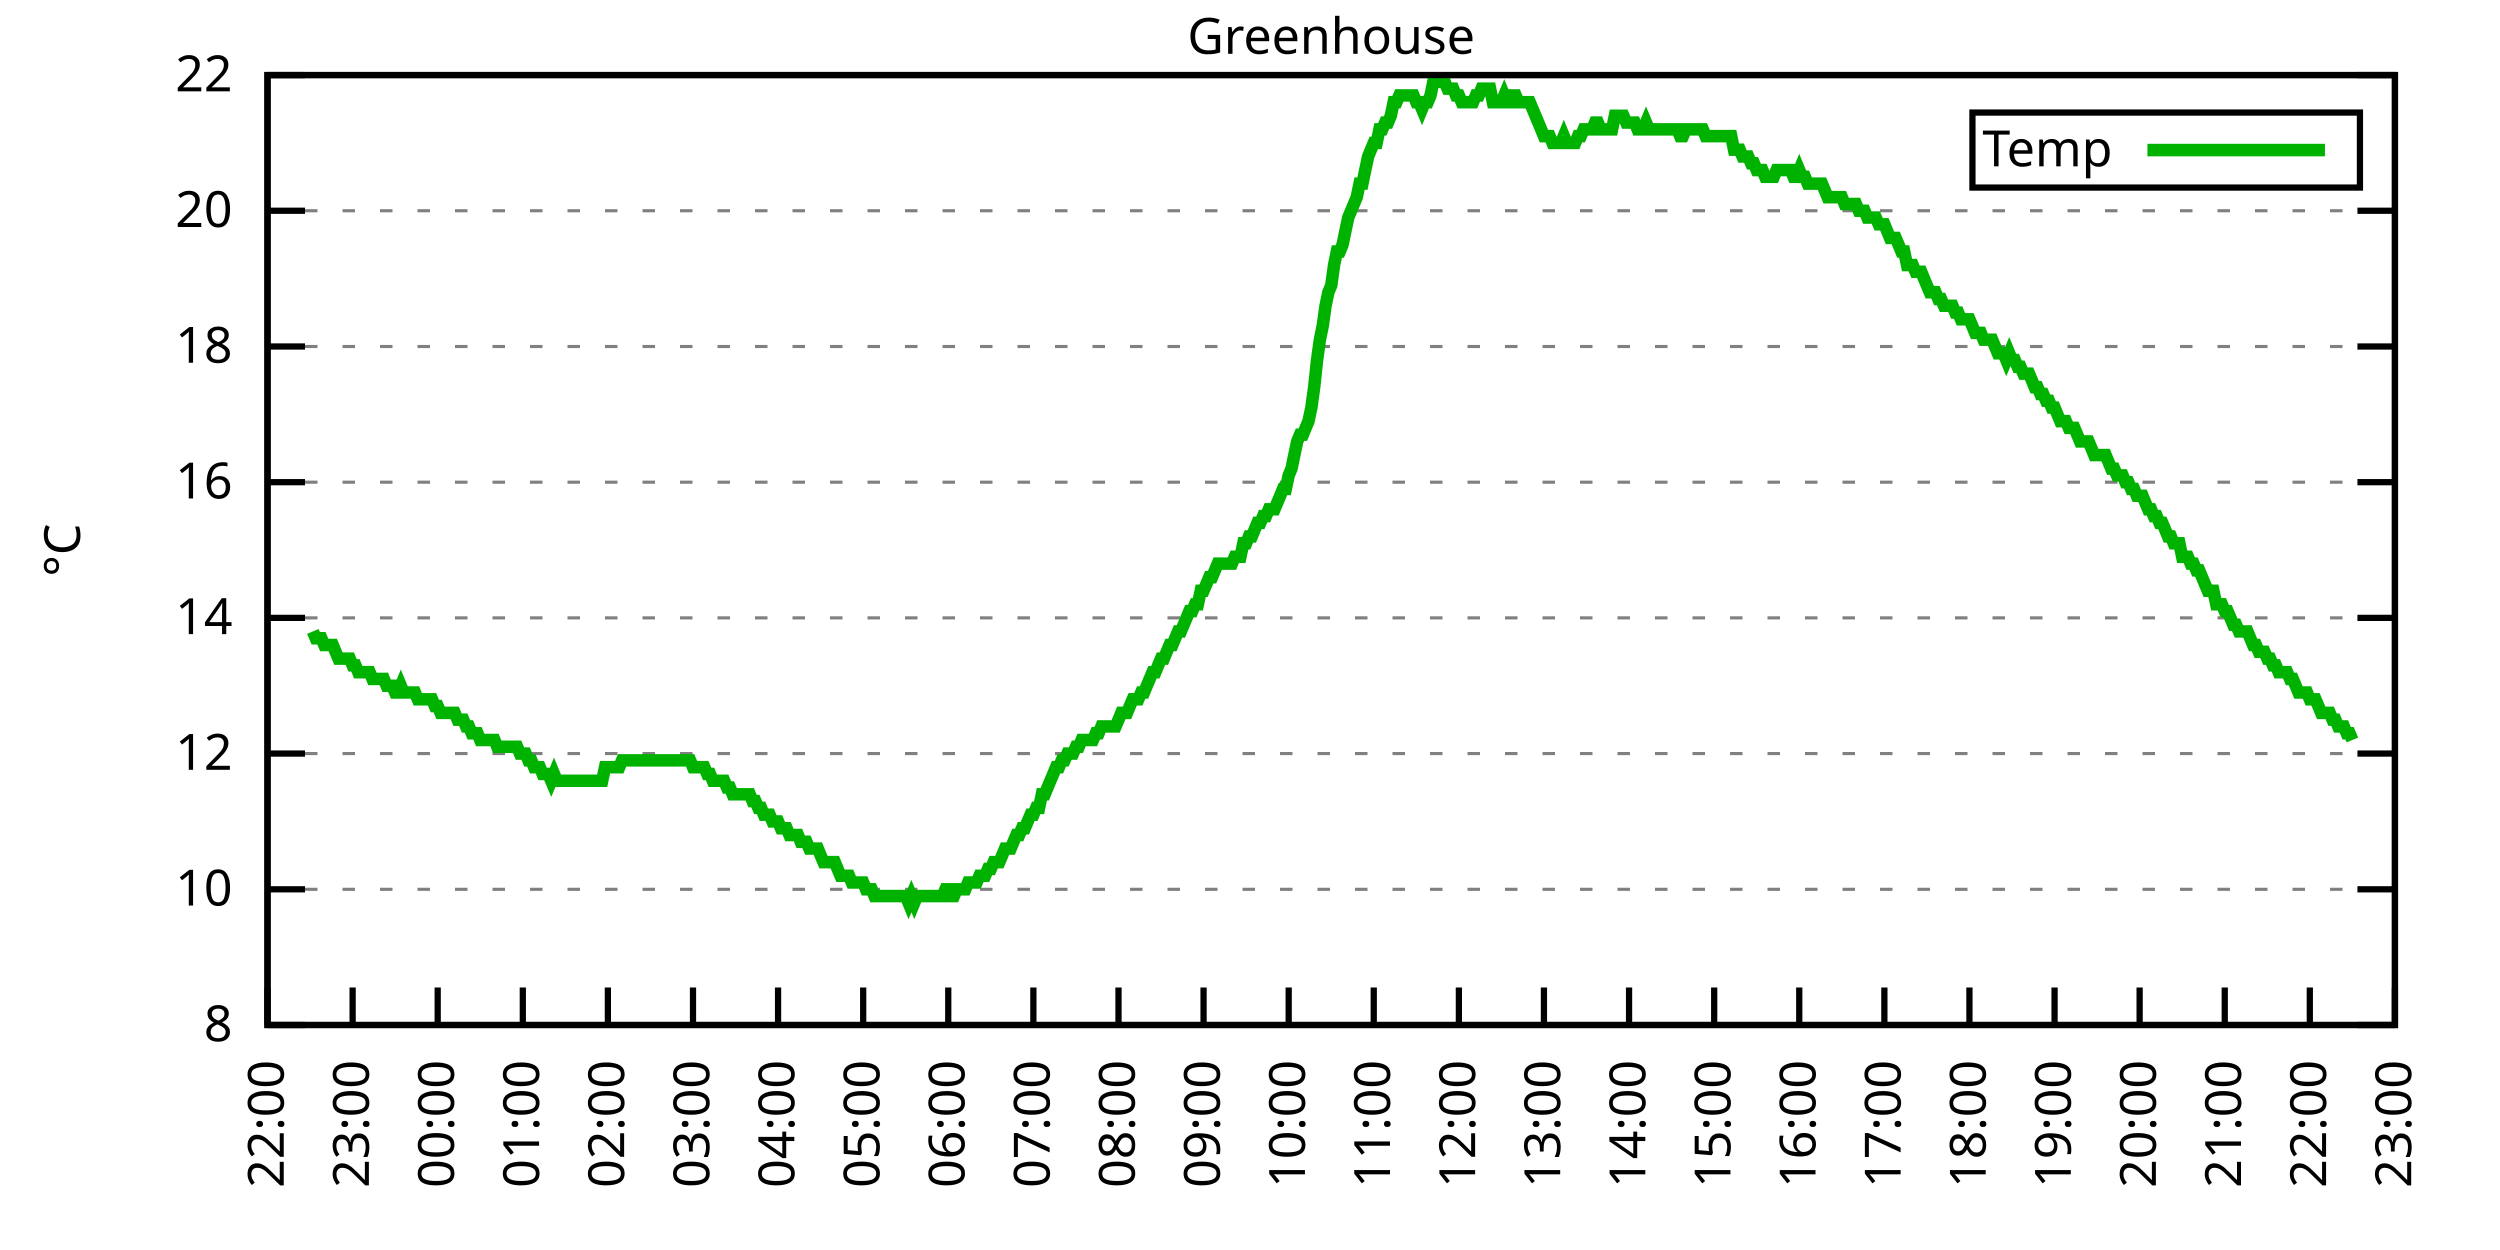
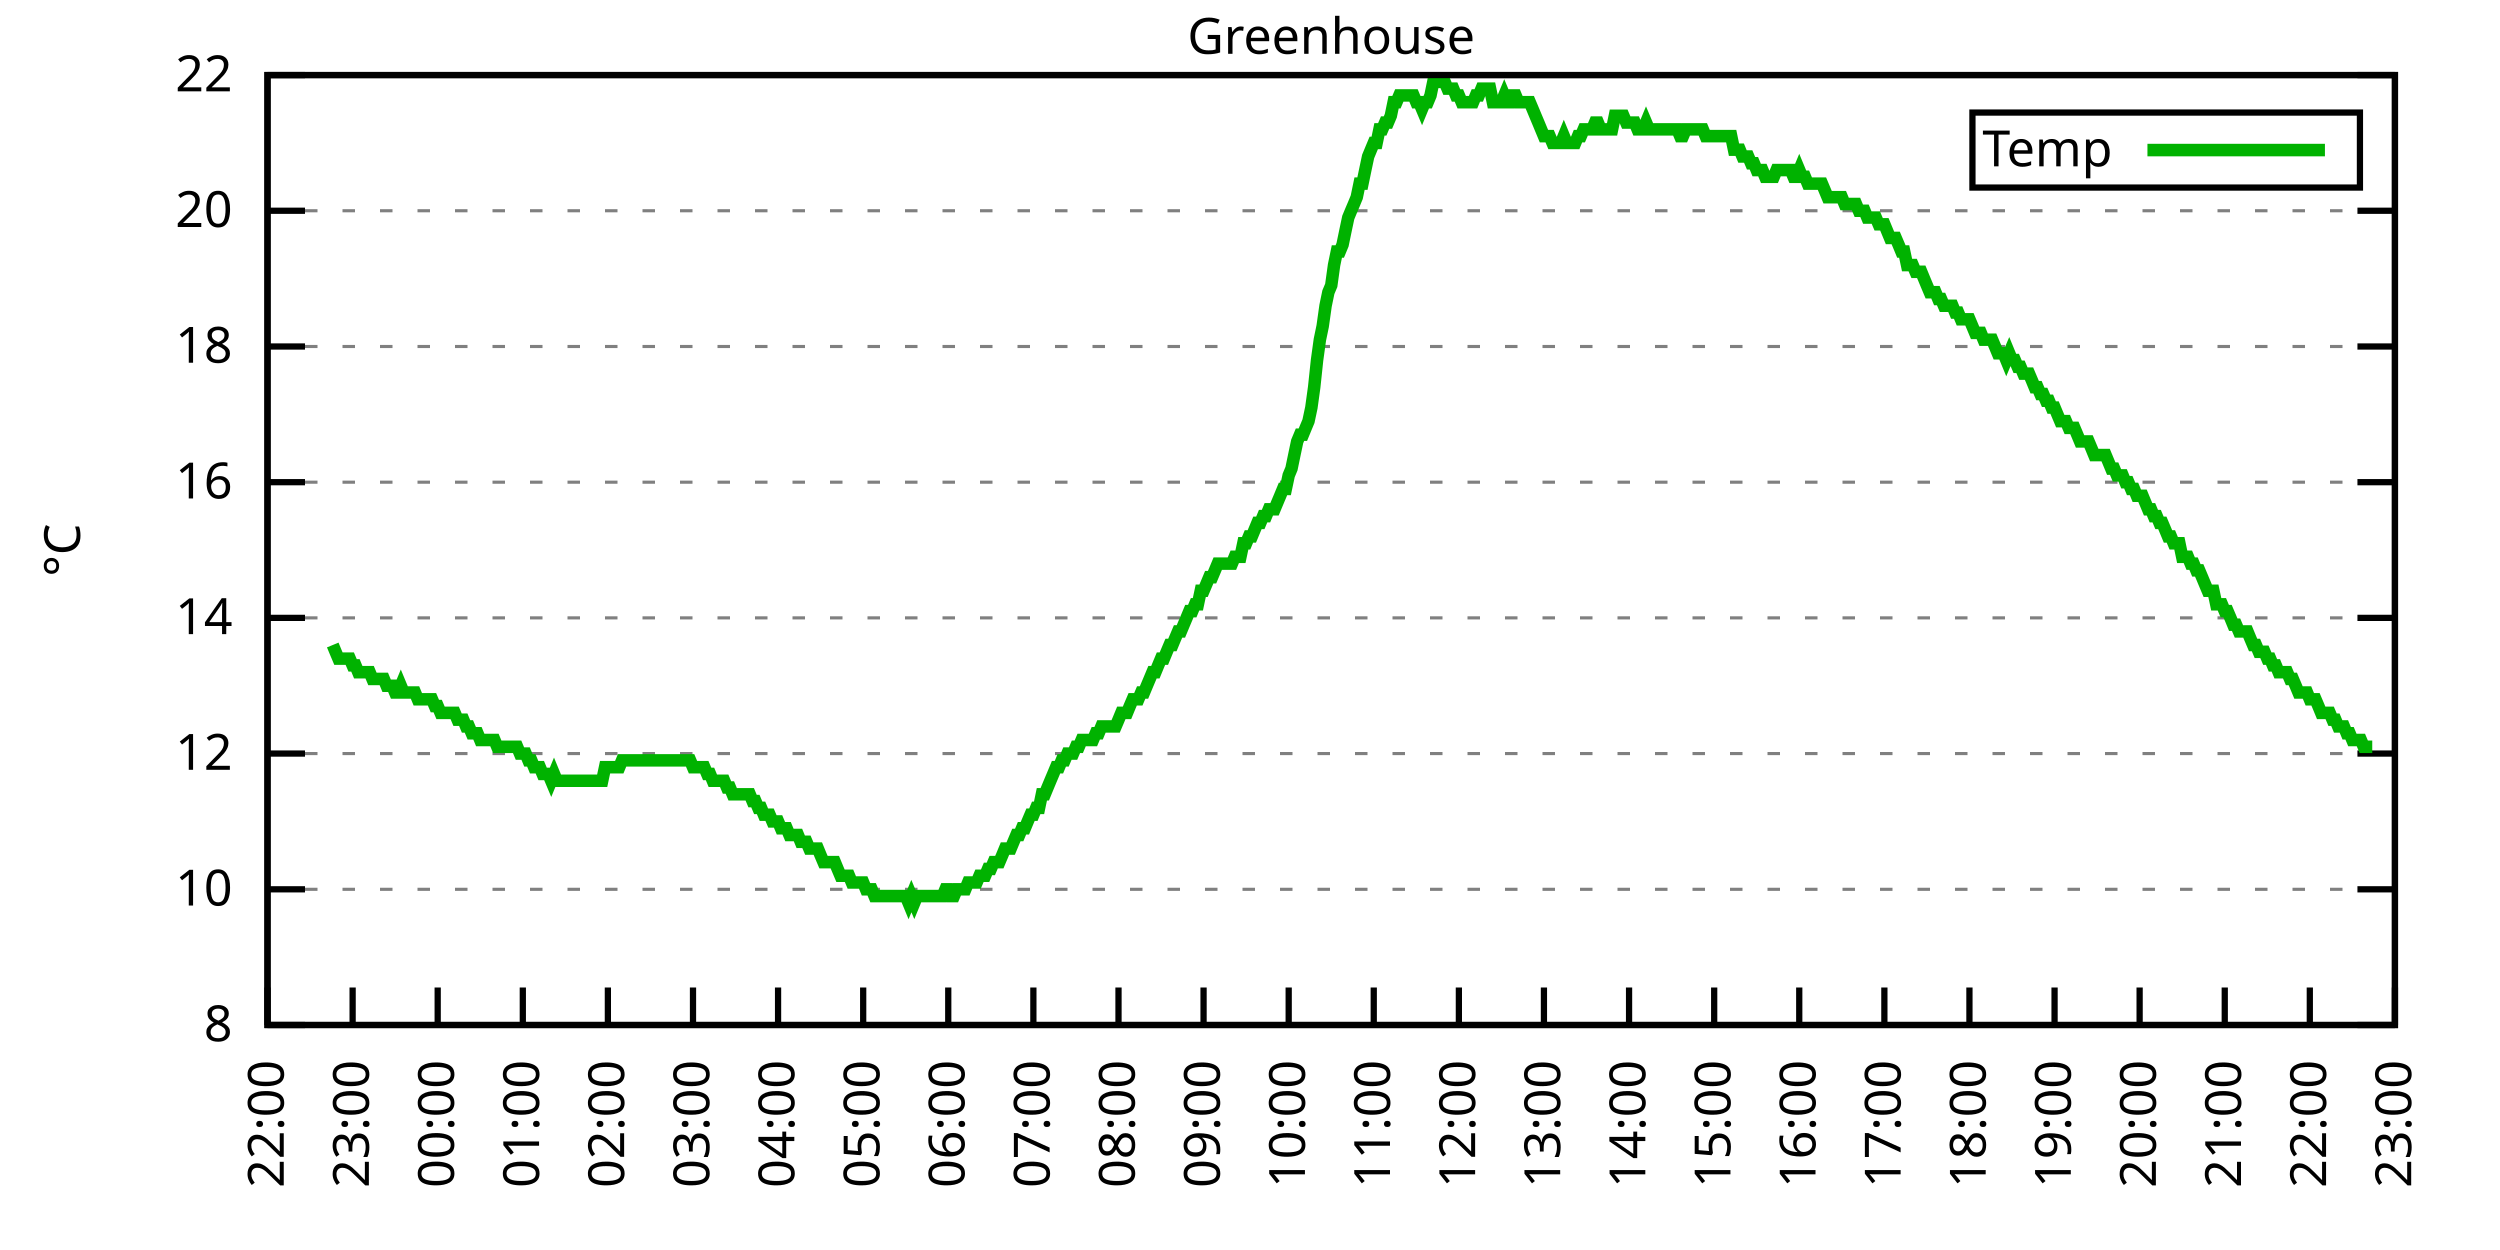
<svg xmlns="http://www.w3.org/2000/svg" xmlns:xlink="http://www.w3.org/1999/xlink" width="400" height="200" viewBox="0 0 400 200">
  <g id="gnuplot_canvas">
    <rect x="0" y="0" width="400" height="200" fill="none" />
    <defs>
      <circle id="gpDot" r="0.5" stroke-width="0.5" stroke="currentColor" />
      <path id="gpPt0" stroke-width="0.333" stroke="currentColor" d="M-1,0 h2 M0,-1 v2" />
      <path id="gpPt1" stroke-width="0.333" stroke="currentColor" d="M-1,-1 L1,1 M1,-1 L-1,1" />
      <path id="gpPt2" stroke-width="0.333" stroke="currentColor" d="M-1,0 L1,0 M0,-1 L0,1 M-1,-1 L1,1 M-1,1 L1,-1" />
      <rect id="gpPt3" stroke-width="0.333" stroke="currentColor" x="-1" y="-1" width="2" height="2" />
      <rect id="gpPt4" stroke-width="0.333" stroke="currentColor" fill="currentColor" x="-1" y="-1" width="2" height="2" />
      <circle id="gpPt5" stroke-width="0.333" stroke="currentColor" cx="0" cy="0" r="1" />
      <use xlink:href="#gpPt5" id="gpPt6" fill="currentColor" stroke="none" />
      <path id="gpPt7" stroke-width="0.333" stroke="currentColor" d="M0,-1.33 L-1.33,0.67 L1.33,0.67 z" />
      <use xlink:href="#gpPt7" id="gpPt8" fill="currentColor" stroke="none" />
      <use xlink:href="#gpPt7" id="gpPt9" stroke="currentColor" transform="rotate(180)" />
      <use xlink:href="#gpPt9" id="gpPt10" fill="currentColor" stroke="none" />
      <use xlink:href="#gpPt3" id="gpPt11" stroke="currentColor" transform="rotate(45)" />
      <use xlink:href="#gpPt11" id="gpPt12" fill="currentColor" stroke="none" />
      <path id="gpPt13" stroke-width="0.333" stroke="currentColor" d="M0,1.330 L1.265,0.411 L0.782,-1.067 L-0.782,-1.076 L-1.265,0.411 z" />
      <use xlink:href="#gpPt13" id="gpPt14" fill="currentColor" stroke="none" />
      <filter id="textbox" filterUnits="objectBoundingBox" x="0" y="0" height="1" width="1">
        <feFlood flood-color="white" flood-opacity="1" result="bgnd" />
        <feComposite in="SourceGraphic" in2="bgnd" operator="atop" />
      </filter>
      <filter id="greybox" filterUnits="objectBoundingBox" x="0" y="0" height="1" width="1">
        <feFlood flood-color="lightgrey" flood-opacity="1" result="grey" />
        <feComposite in="SourceGraphic" in2="grey" operator="atop" />
      </filter>
    </defs>
    <g fill="none" color="white" stroke="currentColor" stroke-width="1.00" stroke-linecap="butt" stroke-linejoin="miter">
</g>
    <g fill="none" color="black" stroke="currentColor" stroke-width="1.00" stroke-linecap="butt" stroke-linejoin="miter">
      <g stroke="none" shape-rendering="crispEdges">
        <polygon fill="rgb(255, 255, 255)" points="42.80,164.00 383.18,164.00 383.18,12.02 42.80,12.02 " />
      </g>
    </g>
    <g fill="none" color="black" stroke="currentColor" stroke-width="1.00" stroke-linecap="butt" stroke-linejoin="miter">
</g>
    <g fill="none" color="black" stroke="black" stroke-width="0.50" stroke-linecap="butt" stroke-linejoin="miter">
</g>
    <g fill="none" color="gray" stroke="currentColor" stroke-width="0.50" stroke-linecap="butt" stroke-linejoin="miter">
      <path stroke="gray" stroke-dasharray="2,4" class="gridline" d="M42.80,164.00 L383.19,164.00  " />
    </g>
    <g fill="none" color="gray" stroke="gray" stroke-width="1.00" stroke-linecap="butt" stroke-linejoin="miter">
</g>
    <g fill="none" color="black" stroke="currentColor" stroke-width="1.00" stroke-linecap="butt" stroke-linejoin="miter">
      <path stroke="black" d="M42.80,164.00 L48.80,164.00 M383.19,164.00 L377.19,164.00  " />
      <g transform="translate(37.20,166.60)" stroke="none" fill="black" font-family="Sans" font-size="8.00" text-anchor="end">
        <text>
          <tspan font-family="Sans"> 8</tspan>
        </text>
      </g>
    </g>
    <g fill="none" color="black" stroke="currentColor" stroke-width="1.00" stroke-linecap="butt" stroke-linejoin="miter">
</g>
    <g fill="none" color="black" stroke="black" stroke-width="0.50" stroke-linecap="butt" stroke-linejoin="miter">
</g>
    <g fill="none" color="gray" stroke="currentColor" stroke-width="0.50" stroke-linecap="butt" stroke-linejoin="miter">
      <path stroke="gray" stroke-dasharray="2,4" class="gridline" d="M42.80,142.29 L383.19,142.29  " />
    </g>
    <g fill="none" color="gray" stroke="gray" stroke-width="1.00" stroke-linecap="butt" stroke-linejoin="miter">
</g>
    <g fill="none" color="black" stroke="currentColor" stroke-width="1.00" stroke-linecap="butt" stroke-linejoin="miter">
      <path stroke="black" d="M42.80,142.29 L48.80,142.29 M383.19,142.29 L377.19,142.29  " />
      <g transform="translate(37.20,144.89)" stroke="none" fill="black" font-family="Sans" font-size="8.00" text-anchor="end">
        <text>
          <tspan font-family="Sans"> 10</tspan>
        </text>
      </g>
    </g>
    <g fill="none" color="black" stroke="currentColor" stroke-width="1.00" stroke-linecap="butt" stroke-linejoin="miter">
</g>
    <g fill="none" color="black" stroke="black" stroke-width="0.50" stroke-linecap="butt" stroke-linejoin="miter">
</g>
    <g fill="none" color="gray" stroke="currentColor" stroke-width="0.50" stroke-linecap="butt" stroke-linejoin="miter">
      <path stroke="gray" stroke-dasharray="2,4" class="gridline" d="M42.80,120.57 L383.19,120.57  " />
    </g>
    <g fill="none" color="gray" stroke="gray" stroke-width="1.00" stroke-linecap="butt" stroke-linejoin="miter">
</g>
    <g fill="none" color="black" stroke="currentColor" stroke-width="1.00" stroke-linecap="butt" stroke-linejoin="miter">
      <path stroke="black" d="M42.80,120.57 L48.80,120.57 M383.19,120.57 L377.19,120.57  " />
      <g transform="translate(37.20,123.17)" stroke="none" fill="black" font-family="Sans" font-size="8.00" text-anchor="end">
        <text>
          <tspan font-family="Sans"> 12</tspan>
        </text>
      </g>
    </g>
    <g fill="none" color="black" stroke="currentColor" stroke-width="1.00" stroke-linecap="butt" stroke-linejoin="miter">
</g>
    <g fill="none" color="black" stroke="black" stroke-width="0.50" stroke-linecap="butt" stroke-linejoin="miter">
</g>
    <g fill="none" color="gray" stroke="currentColor" stroke-width="0.50" stroke-linecap="butt" stroke-linejoin="miter">
      <path stroke="gray" stroke-dasharray="2,4" class="gridline" d="M42.80,98.86 L383.19,98.86  " />
    </g>
    <g fill="none" color="gray" stroke="gray" stroke-width="1.00" stroke-linecap="butt" stroke-linejoin="miter">
</g>
    <g fill="none" color="black" stroke="currentColor" stroke-width="1.00" stroke-linecap="butt" stroke-linejoin="miter">
      <path stroke="black" d="M42.80,98.86 L48.80,98.86 M383.19,98.86 L377.19,98.86  " />
      <g transform="translate(37.20,101.46)" stroke="none" fill="black" font-family="Sans" font-size="8.00" text-anchor="end">
        <text>
          <tspan font-family="Sans"> 14</tspan>
        </text>
      </g>
    </g>
    <g fill="none" color="black" stroke="currentColor" stroke-width="1.00" stroke-linecap="butt" stroke-linejoin="miter">
</g>
    <g fill="none" color="black" stroke="black" stroke-width="0.50" stroke-linecap="butt" stroke-linejoin="miter">
</g>
    <g fill="none" color="gray" stroke="currentColor" stroke-width="0.50" stroke-linecap="butt" stroke-linejoin="miter">
      <path stroke="gray" stroke-dasharray="2,4" class="gridline" d="M42.80,77.15 L383.19,77.15  " />
    </g>
    <g fill="none" color="gray" stroke="gray" stroke-width="1.00" stroke-linecap="butt" stroke-linejoin="miter">
</g>
    <g fill="none" color="black" stroke="currentColor" stroke-width="1.00" stroke-linecap="butt" stroke-linejoin="miter">
      <path stroke="black" d="M42.80,77.15 L48.80,77.15 M383.19,77.15 L377.19,77.15  " />
      <g transform="translate(37.20,79.75)" stroke="none" fill="black" font-family="Sans" font-size="8.00" text-anchor="end">
        <text>
          <tspan font-family="Sans"> 16</tspan>
        </text>
      </g>
    </g>
    <g fill="none" color="black" stroke="currentColor" stroke-width="1.00" stroke-linecap="butt" stroke-linejoin="miter">
</g>
    <g fill="none" color="black" stroke="black" stroke-width="0.50" stroke-linecap="butt" stroke-linejoin="miter">
</g>
    <g fill="none" color="gray" stroke="currentColor" stroke-width="0.50" stroke-linecap="butt" stroke-linejoin="miter">
      <path stroke="gray" stroke-dasharray="2,4" class="gridline" d="M42.80,55.44 L383.19,55.44  " />
    </g>
    <g fill="none" color="gray" stroke="gray" stroke-width="1.00" stroke-linecap="butt" stroke-linejoin="miter">
</g>
    <g fill="none" color="black" stroke="currentColor" stroke-width="1.00" stroke-linecap="butt" stroke-linejoin="miter">
      <path stroke="black" d="M42.80,55.44 L48.80,55.44 M383.19,55.44 L377.19,55.44  " />
      <g transform="translate(37.20,58.04)" stroke="none" fill="black" font-family="Sans" font-size="8.00" text-anchor="end">
        <text>
          <tspan font-family="Sans"> 18</tspan>
        </text>
      </g>
    </g>
    <g fill="none" color="black" stroke="currentColor" stroke-width="1.00" stroke-linecap="butt" stroke-linejoin="miter">
</g>
    <g fill="none" color="black" stroke="black" stroke-width="0.50" stroke-linecap="butt" stroke-linejoin="miter">
</g>
    <g fill="none" color="gray" stroke="currentColor" stroke-width="0.50" stroke-linecap="butt" stroke-linejoin="miter">
      <path stroke="gray" stroke-dasharray="2,4" class="gridline" d="M42.80,33.72 L383.19,33.72  " />
    </g>
    <g fill="none" color="gray" stroke="gray" stroke-width="1.00" stroke-linecap="butt" stroke-linejoin="miter">
</g>
    <g fill="none" color="black" stroke="currentColor" stroke-width="1.00" stroke-linecap="butt" stroke-linejoin="miter">
      <path stroke="black" d="M42.80,33.72 L48.80,33.72 M383.19,33.72 L377.19,33.72  " />
      <g transform="translate(37.20,36.32)" stroke="none" fill="black" font-family="Sans" font-size="8.00" text-anchor="end">
        <text>
          <tspan font-family="Sans"> 20</tspan>
        </text>
      </g>
    </g>
    <g fill="none" color="black" stroke="currentColor" stroke-width="1.00" stroke-linecap="butt" stroke-linejoin="miter">
</g>
    <g fill="none" color="black" stroke="black" stroke-width="0.50" stroke-linecap="butt" stroke-linejoin="miter">
</g>
    <g fill="none" color="gray" stroke="currentColor" stroke-width="0.50" stroke-linecap="butt" stroke-linejoin="miter">
      <path stroke="gray" stroke-dasharray="2,4" class="gridline" d="M42.80,12.01 L383.19,12.01  " />
    </g>
    <g fill="none" color="gray" stroke="gray" stroke-width="1.00" stroke-linecap="butt" stroke-linejoin="miter">
</g>
    <g fill="none" color="black" stroke="currentColor" stroke-width="1.00" stroke-linecap="butt" stroke-linejoin="miter">
      <path stroke="black" d="M42.80,12.01 L48.80,12.01 M383.19,12.01 L377.19,12.01  " />
      <g transform="translate(37.20,14.61)" stroke="none" fill="black" font-family="Sans" font-size="8.00" text-anchor="end">
        <text>
          <tspan font-family="Sans"> 22</tspan>
        </text>
      </g>
    </g>
    <g fill="none" color="black" stroke="currentColor" stroke-width="1.00" stroke-linecap="butt" stroke-linejoin="miter">
      <path stroke="black" d="M42.80,164.00 L42.80,158.00  " />
      <g transform="translate(45.40,169.60) rotate(270.00)" stroke="none" fill="black" font-family="Sans" font-size="8.00" text-anchor="end">
        <text>
          <tspan font-family="Sans">22:00</tspan>
        </text>
      </g>
    </g>
    <g fill="none" color="black" stroke="currentColor" stroke-width="1.00" stroke-linecap="butt" stroke-linejoin="miter">
      <path stroke="black" d="M56.42,164.00 L56.42,158.00  " />
      <g transform="translate(59.02,169.60) rotate(270.00)" stroke="none" fill="black" font-family="Sans" font-size="8.00" text-anchor="end">
        <text>
          <tspan font-family="Sans">23:00</tspan>
        </text>
      </g>
    </g>
    <g fill="none" color="black" stroke="currentColor" stroke-width="1.00" stroke-linecap="butt" stroke-linejoin="miter">
      <path stroke="black" d="M70.03,164.00 L70.03,158.00  " />
      <g transform="translate(72.63,169.60) rotate(270.00)" stroke="none" fill="black" font-family="Sans" font-size="8.00" text-anchor="end">
        <text>
          <tspan font-family="Sans">00:00</tspan>
        </text>
      </g>
    </g>
    <g fill="none" color="black" stroke="currentColor" stroke-width="1.00" stroke-linecap="butt" stroke-linejoin="miter">
      <path stroke="black" d="M83.65,164.00 L83.65,158.00  " />
      <g transform="translate(86.25,169.60) rotate(270.00)" stroke="none" fill="black" font-family="Sans" font-size="8.00" text-anchor="end">
        <text>
          <tspan font-family="Sans">01:00</tspan>
        </text>
      </g>
    </g>
    <g fill="none" color="black" stroke="currentColor" stroke-width="1.00" stroke-linecap="butt" stroke-linejoin="miter">
      <path stroke="black" d="M97.26,164.00 L97.26,158.00  " />
      <g transform="translate(99.86,169.60) rotate(270.00)" stroke="none" fill="black" font-family="Sans" font-size="8.00" text-anchor="end">
        <text>
          <tspan font-family="Sans">02:00</tspan>
        </text>
      </g>
    </g>
    <g fill="none" color="black" stroke="currentColor" stroke-width="1.00" stroke-linecap="butt" stroke-linejoin="miter">
      <path stroke="black" d="M110.88,164.00 L110.88,158.00  " />
      <g transform="translate(113.48,169.60) rotate(270.00)" stroke="none" fill="black" font-family="Sans" font-size="8.00" text-anchor="end">
        <text>
          <tspan font-family="Sans">03:00</tspan>
        </text>
      </g>
    </g>
    <g fill="none" color="black" stroke="currentColor" stroke-width="1.00" stroke-linecap="butt" stroke-linejoin="miter">
      <path stroke="black" d="M124.49,164.00 L124.49,158.00  " />
      <g transform="translate(127.09,169.60) rotate(270.00)" stroke="none" fill="black" font-family="Sans" font-size="8.00" text-anchor="end">
        <text>
          <tspan font-family="Sans">04:00</tspan>
        </text>
      </g>
    </g>
    <g fill="none" color="black" stroke="currentColor" stroke-width="1.00" stroke-linecap="butt" stroke-linejoin="miter">
      <path stroke="black" d="M138.11,164.00 L138.11,158.00  " />
      <g transform="translate(140.71,169.60) rotate(270.00)" stroke="none" fill="black" font-family="Sans" font-size="8.00" text-anchor="end">
        <text>
          <tspan font-family="Sans">05:00</tspan>
        </text>
      </g>
    </g>
    <g fill="none" color="black" stroke="currentColor" stroke-width="1.00" stroke-linecap="butt" stroke-linejoin="miter">
      <path stroke="black" d="M151.72,164.00 L151.72,158.00  " />
      <g transform="translate(154.32,169.60) rotate(270.00)" stroke="none" fill="black" font-family="Sans" font-size="8.00" text-anchor="end">
        <text>
          <tspan font-family="Sans">06:00</tspan>
        </text>
      </g>
    </g>
    <g fill="none" color="black" stroke="currentColor" stroke-width="1.00" stroke-linecap="butt" stroke-linejoin="miter">
      <path stroke="black" d="M165.34,164.00 L165.34,158.00  " />
      <g transform="translate(167.94,169.60) rotate(270.00)" stroke="none" fill="black" font-family="Sans" font-size="8.00" text-anchor="end">
        <text>
          <tspan font-family="Sans">07:00</tspan>
        </text>
      </g>
    </g>
    <g fill="none" color="black" stroke="currentColor" stroke-width="1.00" stroke-linecap="butt" stroke-linejoin="miter">
      <path stroke="black" d="M178.96,164.00 L178.96,158.00  " />
      <g transform="translate(181.56,169.60) rotate(270.00)" stroke="none" fill="black" font-family="Sans" font-size="8.00" text-anchor="end">
        <text>
          <tspan font-family="Sans">08:00</tspan>
        </text>
      </g>
    </g>
    <g fill="none" color="black" stroke="currentColor" stroke-width="1.00" stroke-linecap="butt" stroke-linejoin="miter">
      <path stroke="black" d="M192.57,164.00 L192.57,158.00  " />
      <g transform="translate(195.17,169.60) rotate(270.00)" stroke="none" fill="black" font-family="Sans" font-size="8.00" text-anchor="end">
        <text>
          <tspan font-family="Sans">09:00</tspan>
        </text>
      </g>
    </g>
    <g fill="none" color="black" stroke="currentColor" stroke-width="1.00" stroke-linecap="butt" stroke-linejoin="miter">
      <path stroke="black" d="M206.19,164.00 L206.19,158.00  " />
      <g transform="translate(208.79,169.60) rotate(270.00)" stroke="none" fill="black" font-family="Sans" font-size="8.00" text-anchor="end">
        <text>
          <tspan font-family="Sans">10:00</tspan>
        </text>
      </g>
    </g>
    <g fill="none" color="black" stroke="currentColor" stroke-width="1.00" stroke-linecap="butt" stroke-linejoin="miter">
      <path stroke="black" d="M219.80,164.00 L219.80,158.00  " />
      <g transform="translate(222.40,169.60) rotate(270.00)" stroke="none" fill="black" font-family="Sans" font-size="8.00" text-anchor="end">
        <text>
          <tspan font-family="Sans">11:00</tspan>
        </text>
      </g>
    </g>
    <g fill="none" color="black" stroke="currentColor" stroke-width="1.00" stroke-linecap="butt" stroke-linejoin="miter">
      <path stroke="black" d="M233.42,164.00 L233.42,158.00  " />
      <g transform="translate(236.02,169.60) rotate(270.00)" stroke="none" fill="black" font-family="Sans" font-size="8.00" text-anchor="end">
        <text>
          <tspan font-family="Sans">12:00</tspan>
        </text>
      </g>
    </g>
    <g fill="none" color="black" stroke="currentColor" stroke-width="1.00" stroke-linecap="butt" stroke-linejoin="miter">
      <path stroke="black" d="M247.03,164.00 L247.03,158.00  " />
      <g transform="translate(249.63,169.60) rotate(270.00)" stroke="none" fill="black" font-family="Sans" font-size="8.00" text-anchor="end">
        <text>
          <tspan font-family="Sans">13:00</tspan>
        </text>
      </g>
    </g>
    <g fill="none" color="black" stroke="currentColor" stroke-width="1.00" stroke-linecap="butt" stroke-linejoin="miter">
      <path stroke="black" d="M260.65,164.00 L260.65,158.00  " />
      <g transform="translate(263.25,169.60) rotate(270.00)" stroke="none" fill="black" font-family="Sans" font-size="8.00" text-anchor="end">
        <text>
          <tspan font-family="Sans">14:00</tspan>
        </text>
      </g>
    </g>
    <g fill="none" color="black" stroke="currentColor" stroke-width="1.00" stroke-linecap="butt" stroke-linejoin="miter">
      <path stroke="black" d="M274.27,164.00 L274.27,158.00  " />
      <g transform="translate(276.87,169.60) rotate(270.00)" stroke="none" fill="black" font-family="Sans" font-size="8.00" text-anchor="end">
        <text>
          <tspan font-family="Sans">15:00</tspan>
        </text>
      </g>
    </g>
    <g fill="none" color="black" stroke="currentColor" stroke-width="1.00" stroke-linecap="butt" stroke-linejoin="miter">
      <path stroke="black" d="M287.88,164.00 L287.88,158.00  " />
      <g transform="translate(290.48,169.60) rotate(270.00)" stroke="none" fill="black" font-family="Sans" font-size="8.00" text-anchor="end">
        <text>
          <tspan font-family="Sans">16:00</tspan>
        </text>
      </g>
    </g>
    <g fill="none" color="black" stroke="currentColor" stroke-width="1.00" stroke-linecap="butt" stroke-linejoin="miter">
      <path stroke="black" d="M301.50,164.00 L301.50,158.00  " />
      <g transform="translate(304.10,169.60) rotate(270.00)" stroke="none" fill="black" font-family="Sans" font-size="8.00" text-anchor="end">
        <text>
          <tspan font-family="Sans">17:00</tspan>
        </text>
      </g>
    </g>
    <g fill="none" color="black" stroke="currentColor" stroke-width="1.00" stroke-linecap="butt" stroke-linejoin="miter">
      <path stroke="black" d="M315.11,164.00 L315.11,158.00  " />
      <g transform="translate(317.71,169.60) rotate(270.00)" stroke="none" fill="black" font-family="Sans" font-size="8.00" text-anchor="end">
        <text>
          <tspan font-family="Sans">18:00</tspan>
        </text>
      </g>
    </g>
    <g fill="none" color="black" stroke="currentColor" stroke-width="1.00" stroke-linecap="butt" stroke-linejoin="miter">
      <path stroke="black" d="M328.73,164.00 L328.73,158.00  " />
      <g transform="translate(331.33,169.60) rotate(270.00)" stroke="none" fill="black" font-family="Sans" font-size="8.00" text-anchor="end">
        <text>
          <tspan font-family="Sans">19:00</tspan>
        </text>
      </g>
    </g>
    <g fill="none" color="black" stroke="currentColor" stroke-width="1.00" stroke-linecap="butt" stroke-linejoin="miter">
      <path stroke="black" d="M342.34,164.00 L342.34,158.00  " />
      <g transform="translate(344.94,169.60) rotate(270.00)" stroke="none" fill="black" font-family="Sans" font-size="8.00" text-anchor="end">
        <text>
          <tspan font-family="Sans">20:00</tspan>
        </text>
      </g>
    </g>
    <g fill="none" color="black" stroke="currentColor" stroke-width="1.00" stroke-linecap="butt" stroke-linejoin="miter">
      <path stroke="black" d="M355.96,164.00 L355.96,158.00  " />
      <g transform="translate(358.56,169.60) rotate(270.00)" stroke="none" fill="black" font-family="Sans" font-size="8.00" text-anchor="end">
        <text>
          <tspan font-family="Sans">21:00</tspan>
        </text>
      </g>
    </g>
    <g fill="none" color="black" stroke="currentColor" stroke-width="1.00" stroke-linecap="butt" stroke-linejoin="miter">
      <path stroke="black" d="M369.57,164.00 L369.57,158.00  " />
      <g transform="translate(372.17,169.60) rotate(270.00)" stroke="none" fill="black" font-family="Sans" font-size="8.00" text-anchor="end">
        <text>
          <tspan font-family="Sans">22:00</tspan>
        </text>
      </g>
    </g>
    <g fill="none" color="black" stroke="currentColor" stroke-width="1.00" stroke-linecap="butt" stroke-linejoin="miter">
      <path stroke="black" d="M383.19,164.00 L383.19,158.00  " />
      <g transform="translate(385.79,169.60) rotate(270.00)" stroke="none" fill="black" font-family="Sans" font-size="8.00" text-anchor="end">
        <text>
          <tspan font-family="Sans">23:00</tspan>
        </text>
      </g>
    </g>
    <g fill="none" color="black" stroke="currentColor" stroke-width="1.00" stroke-linecap="butt" stroke-linejoin="miter">
</g>
    <g fill="none" color="black" stroke="currentColor" stroke-width="1.00" stroke-linecap="butt" stroke-linejoin="miter">
      <path stroke="black" d="M42.80,12.01 L42.80,164.00 L383.19,164.00 L383.19,12.01 L42.80,12.01 Z  " />
    </g>
    <g fill="none" color="black" stroke="currentColor" stroke-width="1.00" stroke-linecap="butt" stroke-linejoin="miter">
</g>
    <g fill="none" color="black" stroke="currentColor" stroke-width="1.00" stroke-linecap="butt" stroke-linejoin="miter">
      <path stroke="black" d="M315.59,30.01 L315.59,18.01 L377.59,18.01 L377.59,30.01 L315.59,30.01 Z  " />
    </g>
    <g id="Greenhouse_plot_1">
      <g fill="none" color="white" stroke="black" stroke-width="2.00" stroke-linecap="butt" stroke-linejoin="miter">
</g>
      <g fill="none" color="black" stroke="currentColor" stroke-width="2.00" stroke-linecap="butt" stroke-linejoin="miter">
        <g transform="translate(337.99,26.61)" stroke="none" fill="black" font-family="Sans" font-size="8.00" text-anchor="end">
          <text>
            <tspan font-family="Sans">Temp</tspan>
          </text>
        </g>
      </g>
      <g fill="none" color="black" stroke="currentColor" stroke-width="2.00" stroke-linecap="butt" stroke-linejoin="miter">
-         <path stroke="rgb(  0, 178,   0)" d="M343.59,24.01 L371.99,24.01 M50.06,101.03 L50.52,102.12 L50.97,102.12 L51.42,102.12 L51.88,103.20 L52.33,103.20   L52.78,103.20 L53.24,103.20 L53.69,104.29 L54.15,105.38 L54.60,105.38 L55.05,105.38 L55.51,105.38 L55.96,105.38   L56.42,106.46 L56.87,106.46 L57.32,107.55 L57.78,107.55 L58.23,107.55 L58.68,107.55 L59.14,107.55 L59.59,108.63   L60.05,108.63 L60.50,108.63 L60.95,108.63 L61.41,108.63 L61.86,109.72 L62.32,109.72 L62.77,109.72 L63.22,110.80   L63.68,110.80 L64.13,109.72 L64.58,110.80 L65.04,110.80 L65.49,110.80 L65.95,110.80 L66.40,110.80 L66.85,111.89   L67.31,111.89 L67.76,111.89 L68.22,111.89 L68.67,111.89 L69.12,111.89 L69.58,112.97 L70.03,112.97 L70.49,114.06   L70.94,114.06 L71.39,114.06 L71.85,114.06 L72.30,114.06 L72.75,114.06 L73.21,115.15 L73.66,115.15 L74.12,115.15   L74.57,116.23 L75.02,116.23 L75.48,117.32 L75.93,117.32 L76.39,117.32 L76.84,118.40 L77.29,118.40 L77.75,118.40   L78.20,118.40 L78.65,118.40 L79.11,118.40 L79.56,119.49 L80.02,119.49 L80.47,119.49 L80.92,119.49 L81.38,119.49   L81.83,119.49 L82.29,119.49 L82.74,119.49 L83.19,120.57 L83.65,120.57 L84.10,120.57 L84.55,121.66 L85.01,121.66   L85.46,122.75 L85.92,122.75 L86.37,122.75 L86.82,123.83 L87.28,123.83 L87.73,123.83 L88.19,124.92 L88.64,123.83   L89.09,124.92 L89.55,124.92 L90.00,124.92 L90.45,124.92 L90.91,124.92 L91.36,124.92 L91.82,124.92 L92.27,124.92   L92.72,124.92 L93.18,124.92 L93.63,124.92 L94.09,124.92 L94.54,124.92 L94.99,124.92 L95.45,124.92 L95.90,124.92   L96.35,124.92 L96.81,122.75 L97.26,122.75 L97.72,122.75 L98.17,122.75 L98.62,122.75 L99.08,122.75 L99.53,121.66   L99.99,121.66 L100.44,121.66 L100.89,121.66 L101.35,121.66 L101.80,121.66 L102.25,121.66 L102.71,121.66 L103.16,121.66   L103.62,121.66 L104.07,121.66 L104.52,121.66 L104.98,121.66 L105.43,121.66 L105.89,121.66 L106.34,121.66 L106.79,121.66   L107.25,121.66 L107.70,121.66 L108.15,121.66 L108.61,121.66 L109.06,121.66 L109.52,121.66 L109.97,121.66 L110.42,121.66   L110.88,122.75 L111.33,122.75 L111.79,122.75 L112.24,122.75 L112.69,122.75 L113.15,123.83 L113.60,123.83 L114.05,124.92   L114.51,124.92 L114.96,124.92 L115.42,124.92 L115.87,124.92 L116.32,126.00 L116.78,126.00 L117.23,127.09 L117.69,127.09   L118.14,127.09 L118.59,127.09 L119.05,127.09 L119.50,127.09 L119.96,127.09 L120.41,128.17 L120.86,128.17 L121.32,129.26   L121.77,129.26 L122.22,130.35 L122.68,130.35 L123.13,130.35 L123.59,131.43 L124.04,131.43 L124.49,131.43 L124.95,132.52   L125.40,132.52 L125.86,132.52 L126.31,133.60 L126.76,133.60 L127.22,133.60 L127.67,133.60 L128.12,134.69 L128.58,134.69   L129.03,134.69 L129.49,135.77 L129.94,135.77 L130.39,135.77 L130.85,135.77 L131.30,136.86 L131.76,137.94 L132.21,137.94   L132.66,137.94 L133.12,137.94 L133.57,137.94 L134.02,139.03 L134.48,140.12 L134.93,140.12 L135.39,140.12 L135.84,140.12   L136.29,141.20 L136.75,141.20 L137.20,141.20 L137.66,141.20 L138.11,141.20 L138.56,142.29 L139.02,142.29 L139.47,142.29   L139.92,143.37 L140.38,143.37 L140.83,143.37 L141.29,143.37 L141.74,143.37 L142.19,143.37 L142.65,143.37 L143.10,143.37   L143.56,143.37 L144.01,143.37 L144.46,143.37 L144.92,143.37 L145.37,144.46 L145.82,143.37 L146.28,144.46 L146.73,143.37   L147.19,143.37 L147.64,143.37 L148.09,143.37 L148.55,143.37 L149.00,143.37 L149.46,143.37 L149.91,143.37 L150.36,143.37   L150.82,143.37 L151.27,142.29 L151.72,142.29 L152.18,143.37 L152.63,143.37 L153.09,142.29 L153.54,142.29 L153.99,142.29   L154.45,142.29 L154.90,141.20 L155.36,141.20 L155.81,141.20 L156.26,141.20 L156.72,140.12 L157.17,140.12 L157.62,140.12   L158.08,139.03 L158.53,139.03 L158.99,137.94 L159.44,137.94 L159.89,137.94 L160.35,136.86 L160.80,135.77 L161.26,135.77   L161.71,135.77 L162.16,134.69 L162.62,133.60 L163.07,133.60 L163.52,132.52 L163.98,132.52 L164.43,131.43 L164.89,130.35   L165.34,130.35 L165.79,129.26 L166.25,129.26 L166.70,127.09 L167.16,127.09 L167.61,126.00 L168.06,124.92 L168.52,123.83   L168.97,122.75 L169.43,122.75 L169.88,121.66 L170.33,121.66 L170.79,120.57 L171.24,120.57 L171.69,120.57 L172.15,119.49   L172.60,119.49 L173.06,118.40 L173.51,118.40 L173.96,118.40 L174.42,118.40 L174.87,118.40 L175.33,117.32 L175.78,117.32   L176.23,116.23 L176.69,116.23 L177.14,116.23 L177.59,116.23 L178.05,116.23 L178.50,116.23 L178.96,115.15 L179.41,114.06   L179.86,114.06 L180.32,114.06 L180.77,112.97 L181.23,111.89 L181.68,111.89 L182.13,111.89 L182.59,110.80 L183.04,110.80   L183.49,109.72 L183.95,108.63 L184.40,107.55 L184.86,107.55 L185.31,106.46 L185.76,105.38 L186.22,105.38 L186.67,104.29   L187.13,103.20 L187.58,103.20 L188.03,102.12 L188.49,101.03 L188.94,101.03 L189.39,99.95 L189.85,98.86 L190.30,97.78   L190.76,97.78 L191.21,96.69 L191.66,96.69 L192.12,94.52 L192.57,94.52 L193.03,93.43 L193.48,92.35 L193.93,92.35   L194.39,91.26 L194.84,90.18 L195.29,90.18 L195.75,90.18 L196.20,90.18 L196.66,90.18 L197.11,90.18 L197.56,89.09   L198.02,89.09 L198.47,89.09 L198.93,86.92 L199.38,86.92 L199.83,85.83 L200.29,85.83 L200.74,84.75 L201.19,83.66   L201.65,83.66 L202.10,82.58 L202.56,82.58 L203.01,81.49 L203.46,81.49 L203.92,81.49 L204.37,80.41 L204.83,79.32   L205.28,78.23 L205.73,78.23 L206.19,76.06 L206.64,74.98 L207.09,72.81 L207.55,70.63 L208.00,69.55 L208.46,69.55   L208.91,68.46 L209.36,67.38 L209.82,65.21 L210.27,61.95 L210.73,57.61 L211.18,54.35 L211.63,52.18 L212.09,48.92   L212.54,46.75 L213.00,45.66 L213.45,42.41 L213.90,40.24 L214.36,40.24 L214.81,39.15 L215.26,36.98 L215.72,34.81   L216.17,33.72 L216.63,32.64 L217.08,31.55 L217.53,29.38 L217.99,29.38 L218.44,27.21 L218.90,25.04 L219.35,23.95   L219.80,22.87 L220.26,22.87 L220.71,20.70 L221.16,20.70 L221.62,19.61 L222.07,19.61 L222.53,18.52 L222.98,16.35   L223.43,16.35 L223.89,15.27 L224.34,15.27 L224.80,15.27 L225.25,15.27 L225.70,15.27 L226.16,15.27 L226.61,16.35   L227.06,16.35 L227.52,17.44 L227.97,16.35 L228.43,16.35 L228.88,15.27 L229.33,13.10 L229.79,13.10 L230.24,13.10   L230.70,13.10 L231.15,13.10 L231.60,14.18 L232.06,14.18 L232.51,14.18 L232.96,15.27 L233.42,15.27 L233.87,16.35   L234.33,16.35 L234.78,16.35 L235.23,16.35 L235.69,16.35 L236.14,15.27 L236.60,15.27 L237.05,14.18 L237.50,14.18   L237.96,14.18 L238.41,14.18 L238.86,16.35 L239.32,16.35 L239.77,16.35 L240.23,16.35 L240.68,15.27 L241.13,16.35   L241.59,16.35 L242.04,15.27 L242.50,15.27 L242.95,16.35 L243.40,16.35 L243.86,16.35 L244.31,16.35 L244.76,16.35   L245.22,17.44 L245.67,18.52 L246.13,19.61 L246.58,20.70 L247.03,21.78 L247.49,21.78 L247.94,21.78 L248.40,22.87   L248.85,22.87 L249.30,22.87 L249.76,22.87 L250.21,21.78 L250.66,22.87 L251.12,22.87 L251.57,22.87 L252.03,22.87   L252.48,21.78 L252.93,21.78 L253.39,20.70 L253.84,20.70 L254.30,20.70 L254.75,20.70 L255.20,19.61 L255.66,19.61   L256.11,20.70 L256.56,20.70 L257.02,20.70 L257.47,20.70 L257.93,20.70 L258.38,18.52 L258.83,18.52 L259.29,18.52   L259.74,18.52 L260.20,19.61 L260.65,19.61 L261.10,19.61 L261.56,19.61 L262.01,20.70 L262.47,20.70 L262.92,20.70   L263.37,19.61 L263.83,20.70 L264.28,20.70 L264.73,20.70 L265.19,20.70 L265.64,20.70 L266.10,20.70 L266.55,20.70   L267.00,20.70 L267.46,20.70 L267.91,20.70 L268.37,20.70 L268.82,21.78 L269.27,21.78 L269.73,20.70 L270.18,20.70   L270.63,20.70 L271.09,20.70 L271.54,20.70 L272.00,20.70 L272.45,20.70 L272.90,21.78 L273.36,21.78 L273.81,21.78   L274.27,21.78 L274.72,21.78 L275.17,21.78 L275.63,21.78 L276.08,21.78 L276.53,21.78 L276.99,21.78 L277.44,23.95   L277.90,23.95 L278.35,23.95 L278.80,25.04 L279.26,25.04 L279.71,25.04 L280.17,26.12 L280.62,26.12 L281.07,27.21   L281.53,27.21 L281.98,27.21 L282.43,28.29 L282.89,28.29 L283.34,28.29 L283.80,28.29 L284.25,27.21 L284.70,27.21   L285.16,27.21 L285.61,27.21 L286.07,27.21 L286.52,27.21 L286.97,28.29 L287.43,28.29 L287.88,27.21 L288.33,28.29   L288.79,28.29 L289.24,29.38 L289.70,29.38 L290.15,29.38 L290.60,29.38 L291.06,29.38 L291.51,29.38 L291.97,30.47   L292.42,31.55 L292.87,31.55 L293.33,31.55 L293.78,31.55 L294.23,31.55 L294.69,31.55 L295.14,32.64 L295.60,32.64   L296.05,32.64 L296.50,32.64 L296.96,32.64 L297.41,33.72 L297.87,33.72 L298.32,33.72 L298.77,34.81 L299.23,34.81   L299.68,34.81 L300.13,34.81 L300.59,35.89 L301.04,35.89 L301.50,35.89 L301.95,36.98 L302.40,38.07 L302.86,38.07   L303.31,38.07 L303.77,39.15 L304.22,40.24 L304.67,40.24 L305.13,42.41 L305.58,42.41 L306.03,42.41 L306.49,43.49   L306.94,43.49 L307.40,43.49 L307.85,44.58 L308.30,45.66 L308.76,46.75 L309.21,46.75 L309.67,46.75 L310.12,47.84   L310.57,47.84 L311.03,48.92 L311.48,48.92 L311.94,48.92 L312.39,48.92 L312.84,50.01 L313.30,50.01 L313.75,51.09   L314.20,51.09 L314.66,51.09 L315.11,51.09 L315.57,52.18 L316.02,53.26 L316.47,53.26 L316.93,53.26 L317.38,54.35   L317.84,54.35 L318.29,54.35 L318.74,54.35 L319.20,55.44 L319.65,56.52 L320.10,56.52 L320.56,56.52 L321.01,57.61   L321.47,56.52 L321.92,57.61 L322.37,57.61 L322.83,58.69 L323.28,58.69 L323.74,59.78 L324.19,59.78 L324.64,59.78   L325.10,60.86 L325.55,61.95 L326.00,61.95 L326.46,63.04 L326.91,63.04 L327.37,64.12 L327.82,64.12 L328.27,65.21   L328.73,65.21 L329.18,66.29 L329.64,67.38 L330.09,67.38 L330.54,67.38 L331.00,68.46 L331.45,68.46 L331.90,68.46   L332.36,69.55 L332.81,70.63 L333.27,70.63 L333.72,70.63 L334.17,70.63 L334.63,71.72 L335.08,72.81 L335.54,72.81   L335.99,72.81 L336.44,72.81 L336.90,72.81 L337.35,73.89 L337.80,74.98 L338.26,74.98 L338.71,76.06 L339.17,76.06   L339.62,76.06 L340.07,77.15 L340.53,77.15 L340.98,78.23 L341.44,78.23 L341.89,79.32 L342.34,79.32 L342.80,79.32   L343.25,80.41 L343.70,81.49 L344.16,81.49 L344.61,82.58 L345.07,82.58 L345.52,83.66 L345.97,83.66 L346.43,84.75   L346.88,85.83 L347.34,85.83 L347.79,86.92 L348.24,86.92 L348.70,86.92 L349.15,89.09 L349.60,89.09 L350.06,89.09   L350.51,90.18 L350.97,90.18 L351.42,91.26 L351.87,91.26 L352.33,92.35 L352.78,93.43 L353.24,94.52 L353.69,94.52   L354.14,94.52 L354.60,96.69 L355.05,96.69 L355.50,96.69 L355.96,97.78 L356.41,97.78 L356.87,98.86 L357.32,99.95   L357.77,99.95 L358.23,101.03 L358.68,101.03 L359.14,101.03 L359.59,101.03 L360.04,102.12 L360.50,103.20 L360.95,103.20   L361.41,104.29 L361.86,104.29 L362.31,104.29 L362.77,105.38 L363.22,105.38 L363.67,106.46 L364.13,106.46 L364.58,107.55   L365.04,107.55 L365.49,107.55 L365.94,107.55 L366.40,108.63 L366.85,108.63 L367.31,109.72 L367.76,110.80 L368.21,110.80   L368.67,110.80 L369.12,110.80 L369.57,111.89 L370.03,111.89 L370.48,111.89 L370.94,112.97 L371.39,114.06 L371.84,114.06   L372.30,114.06 L372.75,114.06 L373.21,115.15 L373.66,115.15 L374.11,116.23 L374.57,116.23 L375.02,116.23 L375.47,117.32   L375.93,117.32 L376.38,118.40  " />
+         <path stroke="rgb(  0, 178,   0)" d="M343.59,24.01 L371.99,24.01 M53.24,103.20 L53.69,104.29 L54.15,105.38 L54.60,105.38 L55.05,105.38 L55.51,105.38   L55.96,105.38 L56.42,106.46 L56.87,106.46 L57.32,107.55 L57.78,107.55 L58.23,107.55 L58.68,107.55 L59.14,107.55   L59.59,108.63 L60.05,108.63 L60.50,108.63 L60.95,108.63 L61.41,108.63 L61.86,109.72 L62.32,109.72 L62.77,109.72   L63.22,110.80 L63.68,110.80 L64.13,109.72 L64.58,110.80 L65.04,110.80 L65.49,110.80 L65.95,110.80 L66.40,110.80   L66.85,111.89 L67.31,111.89 L67.76,111.89 L68.22,111.89 L68.67,111.89 L69.12,111.89 L69.58,112.97 L70.03,112.97   L70.49,114.06 L70.94,114.06 L71.39,114.06 L71.85,114.06 L72.30,114.06 L72.75,114.06 L73.21,115.15 L73.66,115.15   L74.12,115.15 L74.57,116.23 L75.02,116.23 L75.48,117.32 L75.93,117.32 L76.39,117.32 L76.84,118.40 L77.29,118.40   L77.75,118.40 L78.20,118.40 L78.65,118.40 L79.11,118.40 L79.56,119.49 L80.02,119.49 L80.47,119.49 L80.92,119.49   L81.38,119.49 L81.83,119.49 L82.29,119.49 L82.74,119.49 L83.19,120.57 L83.65,120.57 L84.10,120.57 L84.55,121.66   L85.01,121.66 L85.46,122.75 L85.92,122.75 L86.37,122.75 L86.82,123.83 L87.28,123.83 L87.73,123.83 L88.19,124.92   L88.64,123.83 L89.09,124.92 L89.55,124.92 L90.00,124.92 L90.45,124.92 L90.91,124.92 L91.36,124.92 L91.82,124.92   L92.27,124.92 L92.72,124.92 L93.18,124.92 L93.63,124.92 L94.09,124.92 L94.54,124.92 L94.99,124.92 L95.45,124.92   L95.90,124.92 L96.35,124.92 L96.81,122.75 L97.26,122.75 L97.72,122.75 L98.17,122.75 L98.62,122.75 L99.08,122.75   L99.53,121.66 L99.99,121.66 L100.44,121.66 L100.89,121.66 L101.35,121.66 L101.80,121.66 L102.25,121.66 L102.71,121.66   L103.16,121.66 L103.62,121.66 L104.07,121.66 L104.52,121.66 L104.98,121.66 L105.43,121.66 L105.89,121.66 L106.34,121.66   L106.79,121.66 L107.25,121.66 L107.70,121.66 L108.15,121.66 L108.61,121.66 L109.06,121.66 L109.52,121.66 L109.97,121.66   L110.42,121.66 L110.88,122.75 L111.33,122.75 L111.79,122.75 L112.24,122.75 L112.69,122.75 L113.15,123.83 L113.60,123.83   L114.05,124.92 L114.51,124.92 L114.96,124.92 L115.42,124.92 L115.87,124.92 L116.32,126.00 L116.78,126.00 L117.23,127.09   L117.69,127.09 L118.14,127.09 L118.59,127.09 L119.05,127.09 L119.50,127.09 L119.96,127.09 L120.41,128.17 L120.86,128.17   L121.32,129.26 L121.77,129.26 L122.22,130.35 L122.68,130.35 L123.13,130.35 L123.59,131.43 L124.04,131.43 L124.49,131.43   L124.95,132.52 L125.40,132.52 L125.86,132.52 L126.31,133.60 L126.76,133.60 L127.22,133.60 L127.67,133.60 L128.12,134.69   L128.58,134.69 L129.03,134.69 L129.49,135.77 L129.94,135.77 L130.39,135.77 L130.85,135.77 L131.30,136.86 L131.76,137.94   L132.21,137.94 L132.66,137.94 L133.12,137.94 L133.57,137.94 L134.02,139.03 L134.48,140.12 L134.93,140.12 L135.39,140.12   L135.84,140.12 L136.29,141.20 L136.75,141.20 L137.20,141.20 L137.66,141.20 L138.11,141.20 L138.56,142.29 L139.02,142.29   L139.47,142.29 L139.92,143.37 L140.38,143.37 L140.83,143.37 L141.29,143.37 L141.74,143.37 L142.19,143.37 L142.65,143.37   L143.10,143.37 L143.56,143.37 L144.01,143.37 L144.46,143.37 L144.92,143.37 L145.37,144.46 L145.82,143.37 L146.28,144.46   L146.73,143.37 L147.19,143.37 L147.64,143.37 L148.09,143.37 L148.55,143.37 L149.00,143.37 L149.46,143.37 L149.91,143.37   L150.36,143.37 L150.82,143.37 L151.27,142.29 L151.72,142.29 L152.18,143.37 L152.63,143.37 L153.09,142.29 L153.54,142.29   L153.99,142.29 L154.45,142.29 L154.90,141.20 L155.36,141.20 L155.81,141.20 L156.26,141.20 L156.72,140.12 L157.17,140.12   L157.62,140.12 L158.08,139.03 L158.53,139.03 L158.99,137.94 L159.44,137.94 L159.89,137.94 L160.35,136.86 L160.80,135.77   L161.26,135.77 L161.71,135.77 L162.16,134.69 L162.62,133.60 L163.07,133.60 L163.52,132.52 L163.98,132.52 L164.43,131.43   L164.89,130.35 L165.34,130.35 L165.79,129.26 L166.25,129.26 L166.70,127.09 L167.16,127.09 L167.61,126.00 L168.06,124.92   L168.52,123.83 L168.97,122.75 L169.43,122.75 L169.88,121.66 L170.33,121.66 L170.79,120.57 L171.24,120.57 L171.69,120.57   L172.15,119.49 L172.60,119.49 L173.06,118.40 L173.51,118.40 L173.96,118.40 L174.42,118.40 L174.87,118.40 L175.33,117.32   L175.78,117.32 L176.23,116.23 L176.69,116.23 L177.14,116.23 L177.59,116.23 L178.05,116.23 L178.50,116.23 L178.96,115.15   L179.41,114.06 L179.86,114.06 L180.32,114.06 L180.77,112.97 L181.23,111.89 L181.68,111.89 L182.13,111.89 L182.59,110.80   L183.04,110.80 L183.49,109.72 L183.95,108.63 L184.40,107.55 L184.86,107.55 L185.31,106.46 L185.76,105.38 L186.22,105.38   L186.67,104.29 L187.13,103.20 L187.58,103.20 L188.03,102.12 L188.49,101.03 L188.94,101.03 L189.39,99.95 L189.85,98.86   L190.30,97.78 L190.76,97.78 L191.21,96.69 L191.66,96.69 L192.12,94.52 L192.57,94.52 L193.03,93.43 L193.48,92.35   L193.93,92.35 L194.39,91.26 L194.84,90.18 L195.29,90.18 L195.75,90.18 L196.20,90.18 L196.66,90.18 L197.11,90.18   L197.56,89.09 L198.02,89.09 L198.47,89.09 L198.93,86.92 L199.38,86.92 L199.83,85.83 L200.29,85.83 L200.74,84.75   L201.19,83.66 L201.65,83.66 L202.10,82.58 L202.56,82.58 L203.01,81.49 L203.46,81.49 L203.92,81.49 L204.37,80.41   L204.83,79.32 L205.28,78.23 L205.73,78.23 L206.19,76.06 L206.64,74.98 L207.09,72.81 L207.55,70.63 L208.00,69.55   L208.46,69.55 L208.91,68.46 L209.36,67.38 L209.82,65.21 L210.27,61.95 L210.73,57.61 L211.18,54.35 L211.63,52.18   L212.09,48.92 L212.54,46.75 L213.00,45.66 L213.45,42.41 L213.90,40.24 L214.36,40.24 L214.81,39.15 L215.26,36.98   L215.72,34.81 L216.17,33.72 L216.63,32.64 L217.08,31.55 L217.53,29.38 L217.99,29.38 L218.44,27.21 L218.90,25.04   L219.35,23.95 L219.80,22.87 L220.26,22.87 L220.71,20.70 L221.16,20.70 L221.62,19.61 L222.07,19.61 L222.53,18.52   L222.98,16.35 L223.43,16.35 L223.89,15.27 L224.34,15.27 L224.80,15.27 L225.25,15.27 L225.70,15.27 L226.16,15.27   L226.61,16.35 L227.06,16.35 L227.52,17.44 L227.97,16.35 L228.43,16.35 L228.88,15.27 L229.33,13.10 L229.79,13.10   L230.24,13.10 L230.70,13.10 L231.15,13.10 L231.60,14.18 L232.06,14.18 L232.51,14.18 L232.96,15.27 L233.42,15.27   L233.87,16.35 L234.33,16.35 L234.78,16.35 L235.23,16.35 L235.69,16.35 L236.14,15.27 L236.60,15.27 L237.05,14.18   L237.50,14.18 L237.96,14.18 L238.41,14.18 L238.86,16.35 L239.32,16.35 L239.77,16.35 L240.23,16.35 L240.68,15.27   L241.13,16.35 L241.59,16.35 L242.04,15.27 L242.50,15.27 L242.95,16.35 L243.40,16.35 L243.86,16.35 L244.31,16.35   L244.76,16.35 L245.22,17.44 L245.67,18.52 L246.13,19.61 L246.58,20.70 L247.03,21.78 L247.49,21.78 L247.94,21.78   L248.40,22.87 L248.85,22.87 L249.30,22.87 L249.76,22.87 L250.21,21.78 L250.66,22.87 L251.12,22.87 L251.57,22.87   L252.03,22.87 L252.48,21.78 L252.93,21.78 L253.39,20.70 L253.84,20.70 L254.30,20.70 L254.75,20.70 L255.20,19.61   L255.66,19.61 L256.11,20.70 L256.56,20.70 L257.02,20.70 L257.47,20.70 L257.93,20.70 L258.38,18.52 L258.83,18.52   L259.29,18.52 L259.74,18.52 L260.20,19.61 L260.65,19.61 L261.10,19.61 L261.56,19.61 L262.01,20.70 L262.47,20.70   L262.92,20.70 L263.37,19.61 L263.83,20.70 L264.28,20.70 L264.73,20.70 L265.19,20.70 L265.64,20.70 L266.10,20.70   L266.55,20.70 L267.00,20.70 L267.46,20.70 L267.91,20.70 L268.37,20.70 L268.82,21.78 L269.27,21.78 L269.73,20.70   L270.18,20.70 L270.63,20.70 L271.09,20.70 L271.54,20.70 L272.00,20.70 L272.45,20.70 L272.90,21.78 L273.36,21.78   L273.81,21.78 L274.27,21.78 L274.72,21.78 L275.17,21.78 L275.63,21.78 L276.08,21.78 L276.53,21.78 L276.99,21.78   L277.44,23.95 L277.90,23.95 L278.35,23.95 L278.80,25.04 L279.26,25.04 L279.71,25.04 L280.17,26.12 L280.62,26.12   L281.07,27.21 L281.53,27.21 L281.98,27.21 L282.43,28.29 L282.89,28.29 L283.34,28.29 L283.80,28.29 L284.25,27.21   L284.70,27.21 L285.16,27.21 L285.61,27.21 L286.07,27.21 L286.52,27.21 L286.97,28.29 L287.43,28.29 L287.88,27.21   L288.33,28.29 L288.79,28.29 L289.24,29.38 L289.70,29.38 L290.15,29.38 L290.60,29.38 L291.06,29.38 L291.51,29.38   L291.97,30.47 L292.42,31.55 L292.87,31.55 L293.33,31.55 L293.78,31.55 L294.23,31.55 L294.69,31.55 L295.14,32.64   L295.60,32.64 L296.05,32.64 L296.50,32.64 L296.96,32.64 L297.41,33.72 L297.87,33.72 L298.32,33.72 L298.77,34.81   L299.23,34.81 L299.68,34.81 L300.13,34.81 L300.59,35.89 L301.04,35.89 L301.50,35.89 L301.95,36.98 L302.40,38.07   L302.86,38.07 L303.31,38.07 L303.77,39.15 L304.22,40.24 L304.67,40.24 L305.13,42.41 L305.58,42.41 L306.03,42.41   L306.49,43.49 L306.94,43.49 L307.40,43.49 L307.85,44.58 L308.30,45.66 L308.76,46.75 L309.21,46.75 L309.67,46.75   L310.12,47.84 L310.57,47.84 L311.03,48.92 L311.48,48.92 L311.94,48.92 L312.39,48.92 L312.84,50.01 L313.30,50.01   L313.75,51.09 L314.20,51.09 L314.66,51.09 L315.11,51.09 L315.57,52.18 L316.02,53.26 L316.47,53.26 L316.93,53.26   L317.38,54.35 L317.84,54.35 L318.29,54.35 L318.74,54.35 L319.20,55.44 L319.65,56.52 L320.10,56.52 L320.56,56.52   L321.01,57.61 L321.47,56.52 L321.92,57.61 L322.37,57.61 L322.83,58.69 L323.28,58.69 L323.74,59.78 L324.19,59.78   L324.64,59.78 L325.10,60.86 L325.55,61.95 L326.00,61.95 L326.46,63.04 L326.91,63.04 L327.37,64.12 L327.82,64.12   L328.27,65.21 L328.73,65.21 L329.18,66.29 L329.64,67.38 L330.09,67.38 L330.54,67.38 L331.00,68.46 L331.45,68.46   L331.90,68.46 L332.36,69.55 L332.81,70.63 L333.27,70.63 L333.72,70.63 L334.17,70.63 L334.63,71.72 L335.08,72.81   L335.54,72.81 L335.99,72.81 L336.44,72.81 L336.90,72.81 L337.35,73.89 L337.80,74.98 L338.26,74.98 L338.71,76.06   L339.17,76.06 L339.62,76.06 L340.07,77.15 L340.53,77.15 L340.98,78.23 L341.44,78.23 L341.89,79.32 L342.34,79.32   L342.80,79.32 L343.25,80.41 L343.70,81.49 L344.16,81.49 L344.61,82.58 L345.07,82.58 L345.52,83.66 L345.97,83.66   L346.43,84.75 L346.88,85.83 L347.34,85.83 L347.79,86.92 L348.24,86.92 L348.70,86.92 L349.15,89.09 L349.60,89.09   L350.06,89.09 L350.51,90.18 L350.97,90.18 L351.42,91.26 L351.87,91.26 L352.33,92.35 L352.78,93.43 L353.24,94.52   L353.69,94.52 L354.14,94.52 L354.60,96.69 L355.05,96.69 L355.50,96.69 L355.96,97.78 L356.41,97.78 L356.87,98.86   L357.32,99.95 L357.77,99.95 L358.23,101.03 L358.68,101.03 L359.14,101.03 L359.59,101.03 L360.04,102.12 L360.50,103.20   L360.95,103.20 L361.41,104.29 L361.86,104.29 L362.31,104.29 L362.77,105.38 L363.22,105.38 L363.67,106.46 L364.13,106.46   L364.58,107.55 L365.04,107.55 L365.49,107.55 L365.94,107.55 L366.40,108.63 L366.85,108.63 L367.31,109.72 L367.76,110.80   L368.21,110.80 L368.67,110.80 L369.12,110.80 L369.57,111.89 L370.03,111.89 L370.48,111.89 L370.94,112.97 L371.39,114.06   L371.84,114.06 L372.30,114.06 L372.75,114.06 L373.21,115.15 L373.66,115.15 L374.11,116.23 L374.57,116.23 L375.02,116.23   L375.47,117.32 L375.93,117.32 L376.38,118.40 L376.84,118.40 L377.29,118.40 L377.74,118.40 L378.20,119.49 L378.65,119.49   L379.11,119.49 L379.56,119.49  " />
      </g>
    </g>
    <g fill="none" color="black" stroke="currentColor" stroke-width="2.00" stroke-linecap="butt" stroke-linejoin="miter">
</g>
    <g fill="none" color="black" stroke="black" stroke-width="1.00" stroke-linecap="butt" stroke-linejoin="miter">
</g>
    <g fill="none" color="black" stroke="currentColor" stroke-width="1.00" stroke-linecap="butt" stroke-linejoin="miter">
      <path stroke="black" d="M42.80,12.01 L42.80,164.00 L383.19,164.00 L383.19,12.01 L42.80,12.01 Z  " />
      <g transform="translate(12.80,88.01) rotate(270.00)" stroke="none" fill="black" font-family="Sans" font-size="8.00" text-anchor="middle">
        <text>
          <tspan font-family="Sans">°C</tspan>
        </text>
      </g>
    </g>
    <g fill="none" color="black" stroke="currentColor" stroke-width="1.00" stroke-linecap="butt" stroke-linejoin="miter">
</g>
    <g fill="none" color="black" stroke="currentColor" stroke-width="1.00" stroke-linecap="butt" stroke-linejoin="miter">
      <g transform="translate(212.99,8.61)" stroke="none" fill="black" font-family="Sans" font-size="8.00" text-anchor="middle">
        <text>
          <tspan font-family="Sans">Greenhouse</tspan>
        </text>
      </g>
    </g>
    <g fill="none" color="black" stroke="currentColor" stroke-width="1.00" stroke-linecap="butt" stroke-linejoin="miter">
</g>
  </g>
</svg>
